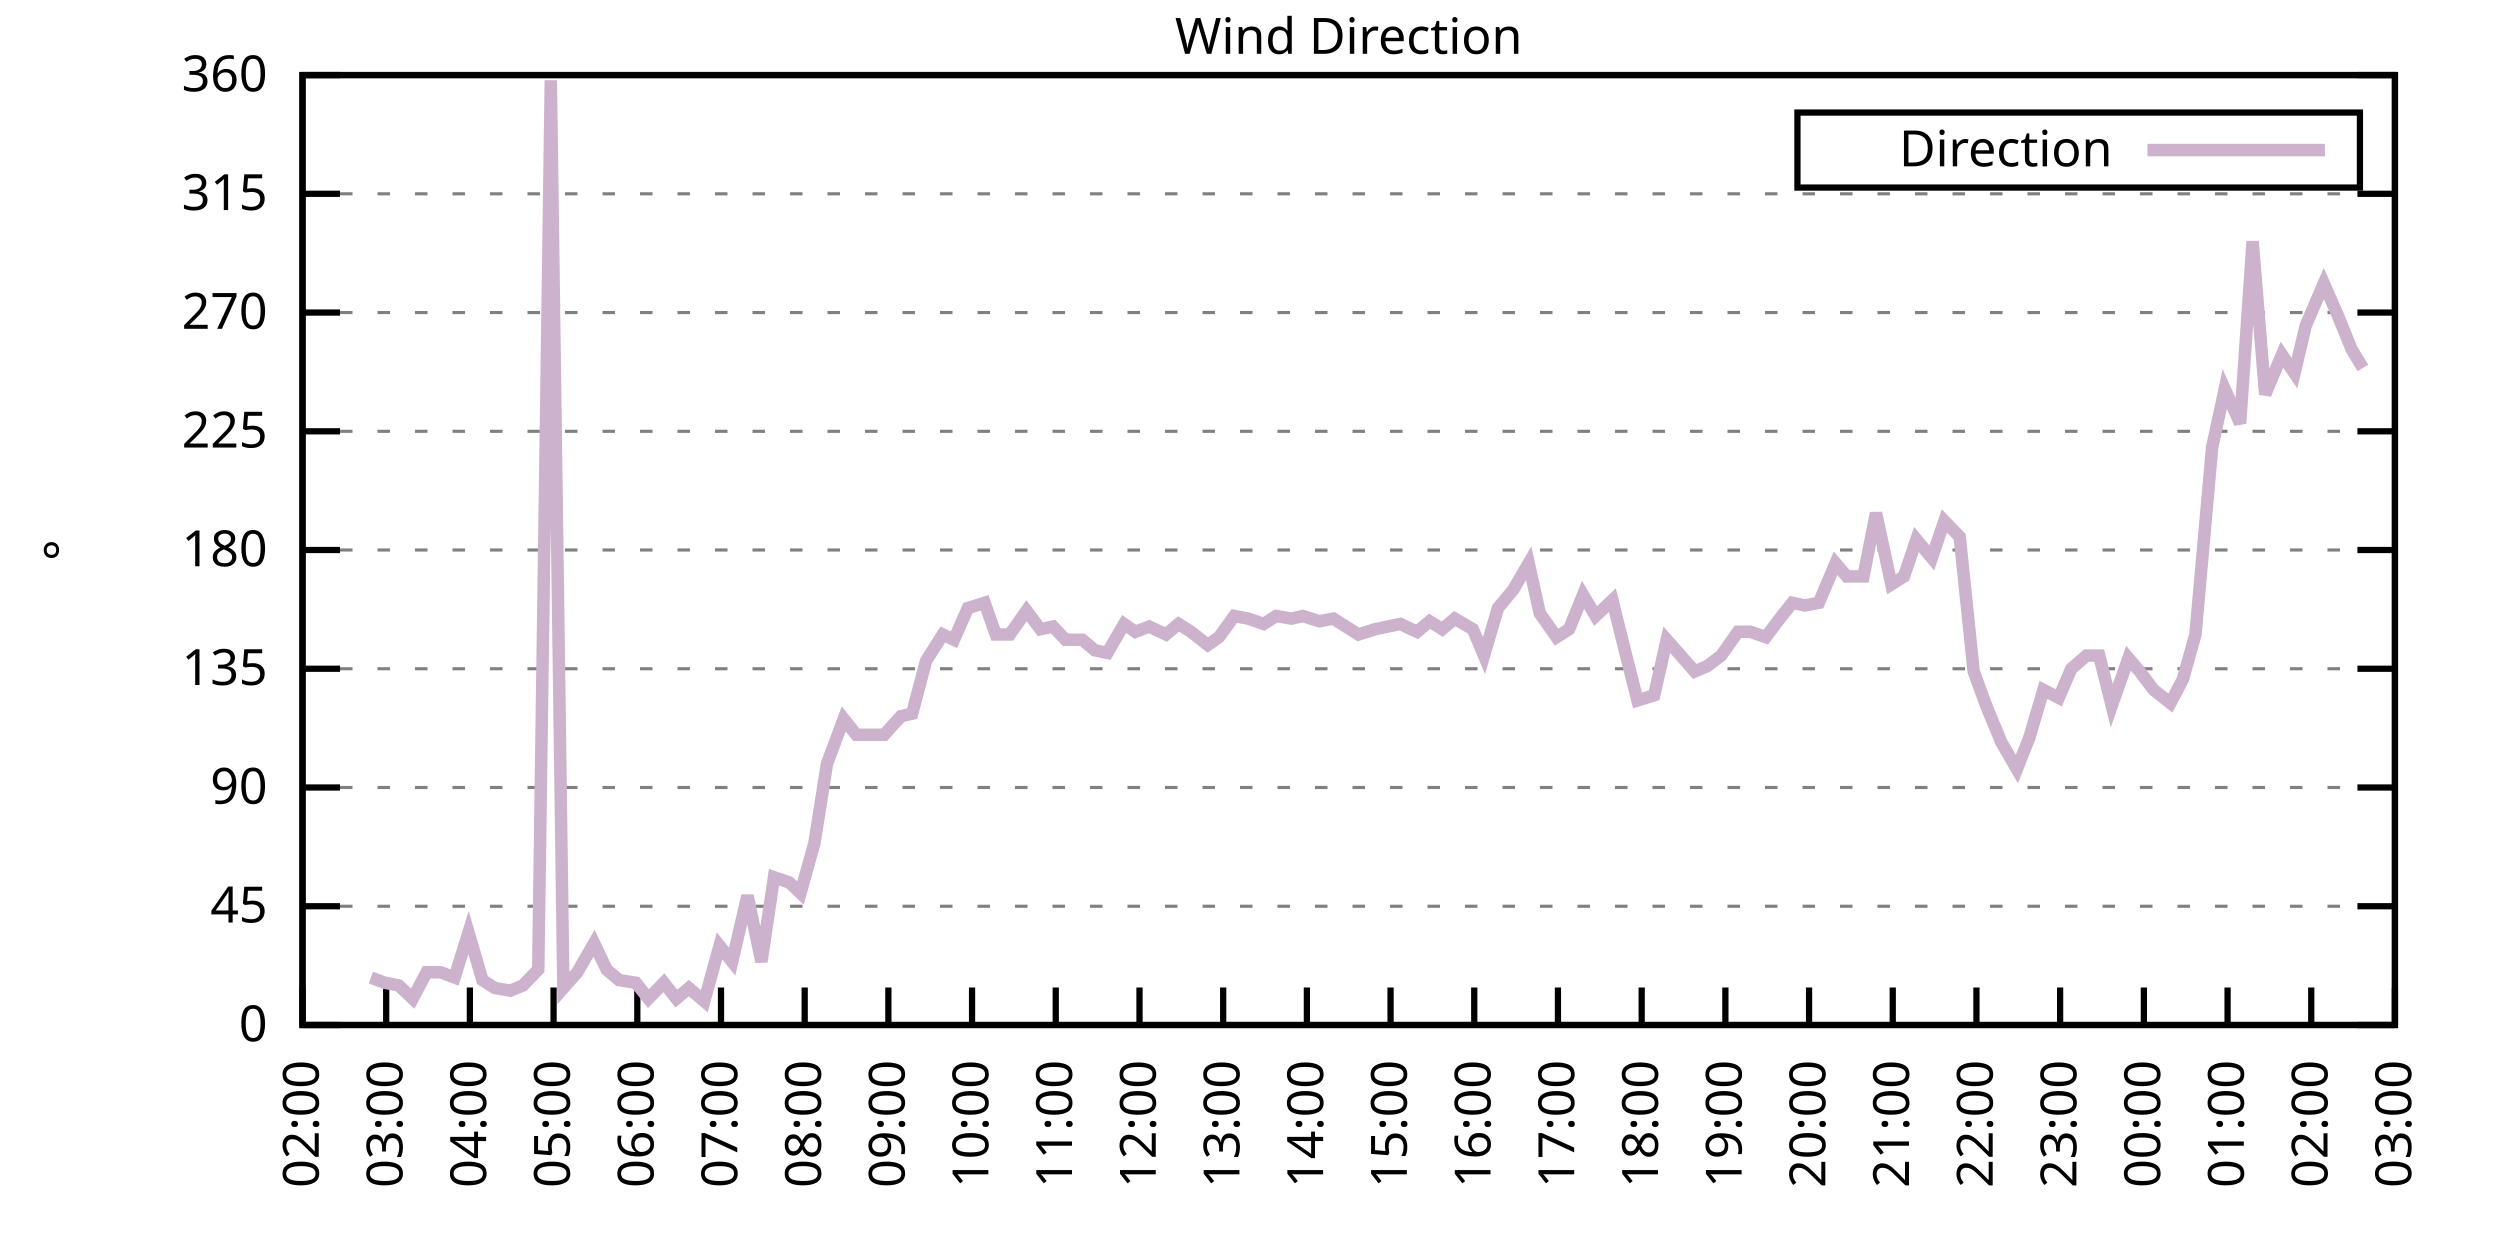
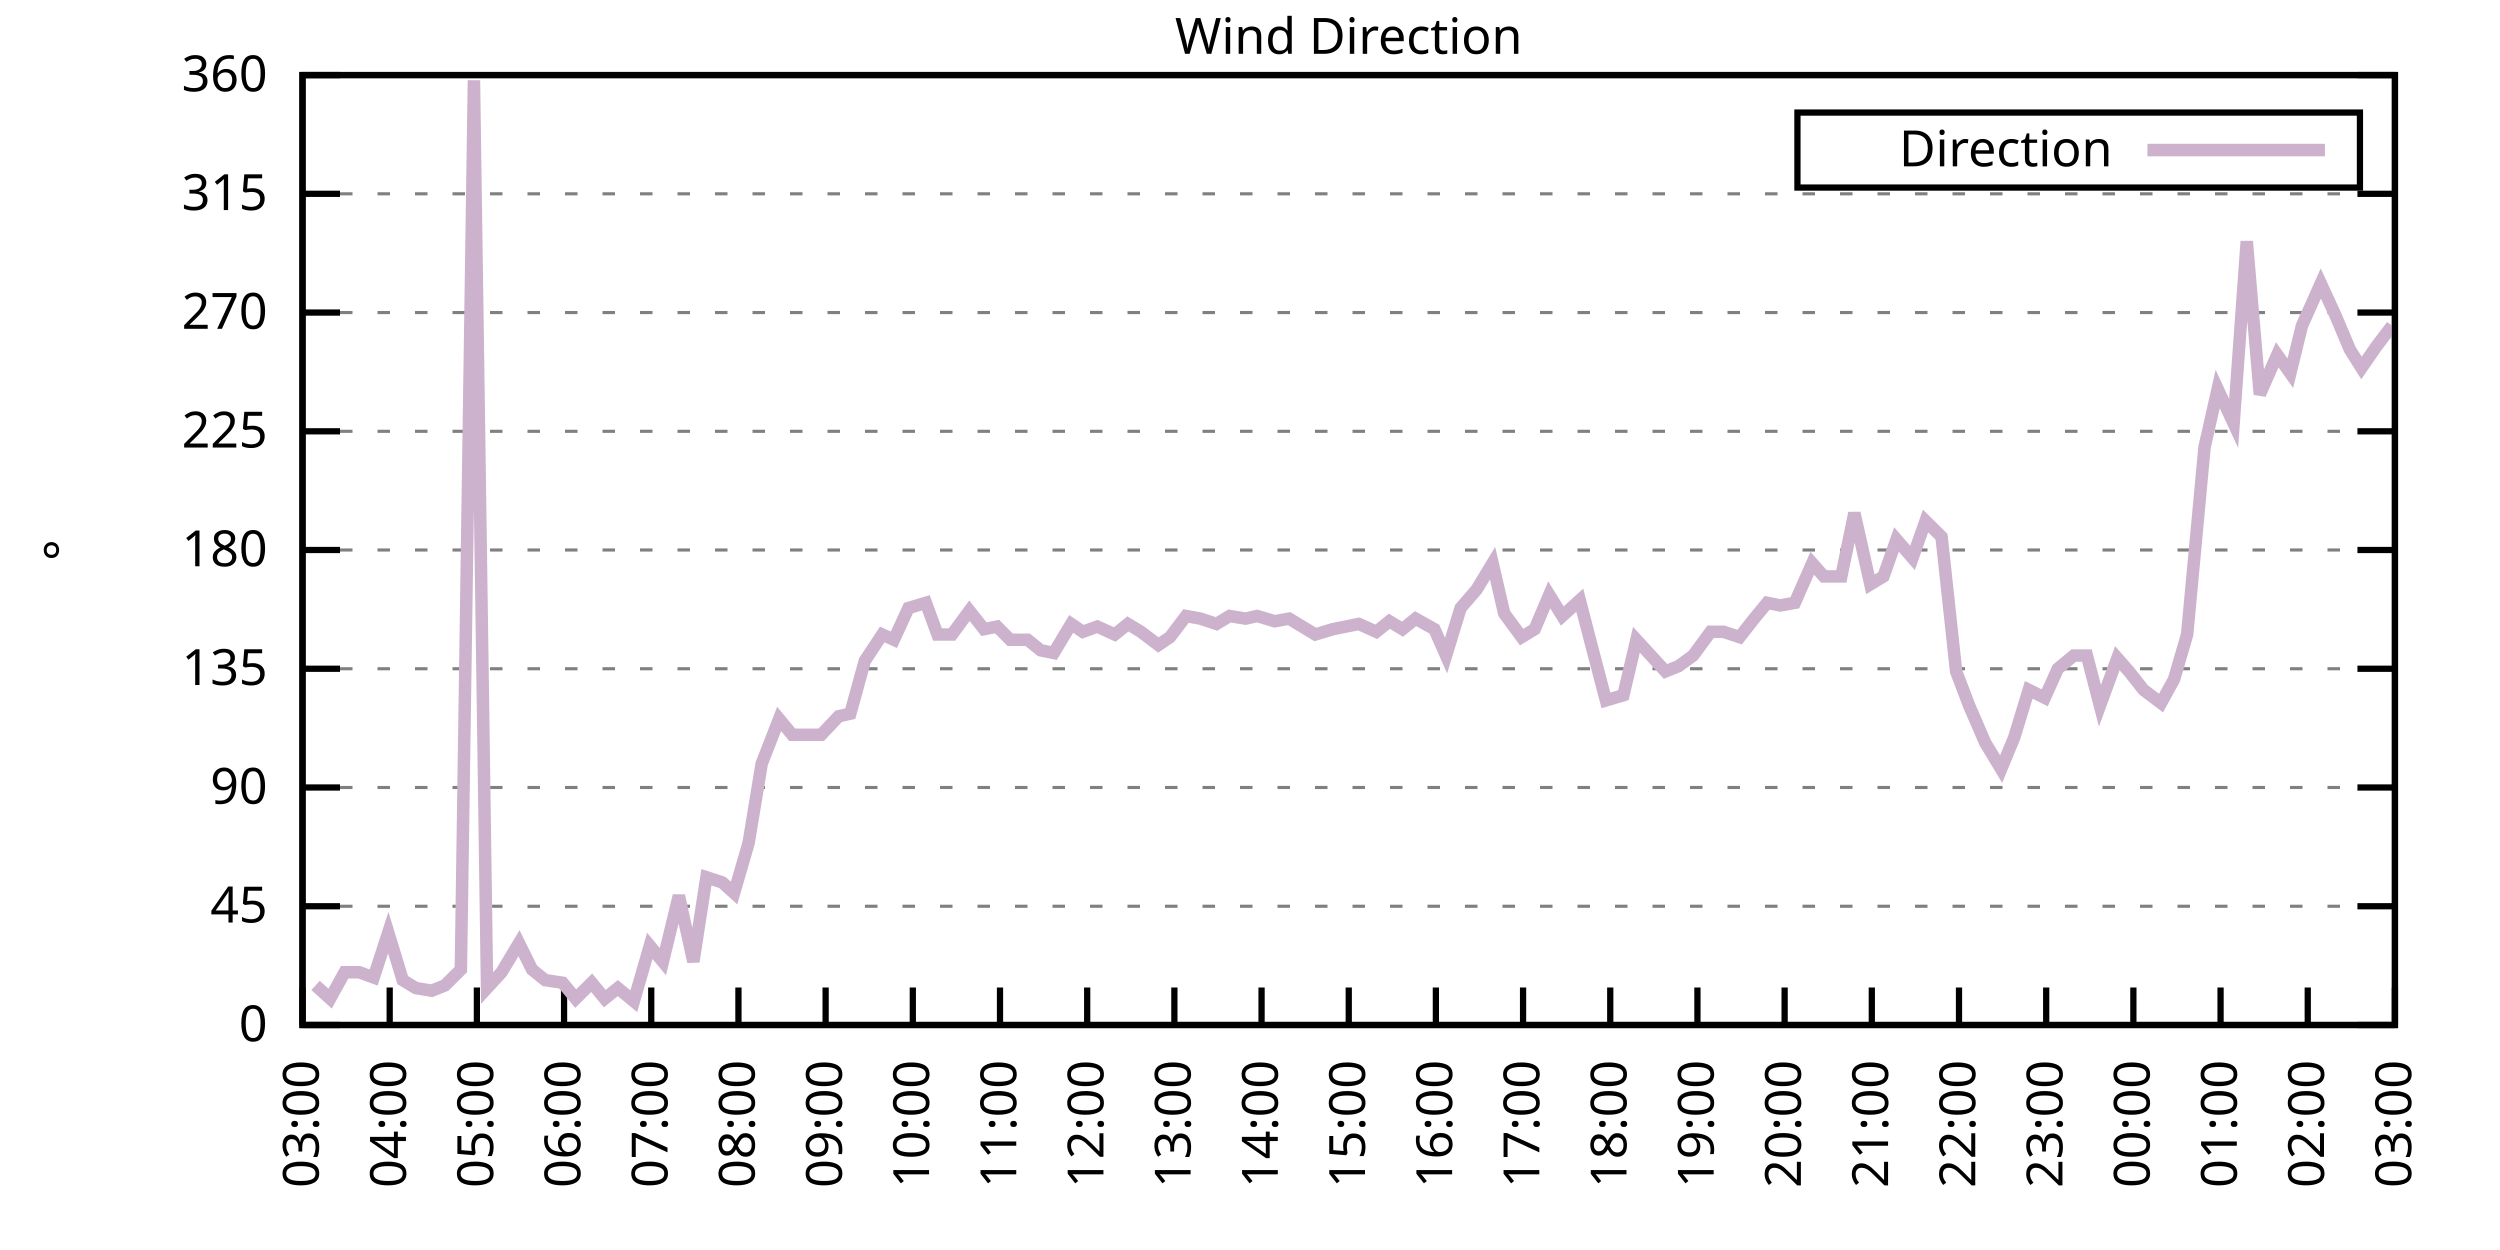
<svg xmlns="http://www.w3.org/2000/svg" xmlns:xlink="http://www.w3.org/1999/xlink" width="400" height="200" viewBox="0 0 400 200">
  <g id="gnuplot_canvas">
    <rect x="0" y="0" width="400" height="200" fill="none" />
    <defs>
      <circle id="gpDot" r="0.5" stroke-width="0.5" stroke="currentColor" />
      <path id="gpPt0" stroke-width="0.333" stroke="currentColor" d="M-1,0 h2 M0,-1 v2" />
      <path id="gpPt1" stroke-width="0.333" stroke="currentColor" d="M-1,-1 L1,1 M1,-1 L-1,1" />
      <path id="gpPt2" stroke-width="0.333" stroke="currentColor" d="M-1,0 L1,0 M0,-1 L0,1 M-1,-1 L1,1 M-1,1 L1,-1" />
      <rect id="gpPt3" stroke-width="0.333" stroke="currentColor" x="-1" y="-1" width="2" height="2" />
      <rect id="gpPt4" stroke-width="0.333" stroke="currentColor" fill="currentColor" x="-1" y="-1" width="2" height="2" />
      <circle id="gpPt5" stroke-width="0.333" stroke="currentColor" cx="0" cy="0" r="1" />
      <use xlink:href="#gpPt5" id="gpPt6" fill="currentColor" stroke="none" />
      <path id="gpPt7" stroke-width="0.333" stroke="currentColor" d="M0,-1.33 L-1.33,0.67 L1.33,0.67 z" />
      <use xlink:href="#gpPt7" id="gpPt8" fill="currentColor" stroke="none" />
      <use xlink:href="#gpPt7" id="gpPt9" stroke="currentColor" transform="rotate(180)" />
      <use xlink:href="#gpPt9" id="gpPt10" fill="currentColor" stroke="none" />
      <use xlink:href="#gpPt3" id="gpPt11" stroke="currentColor" transform="rotate(45)" />
      <use xlink:href="#gpPt11" id="gpPt12" fill="currentColor" stroke="none" />
      <path id="gpPt13" stroke-width="0.333" stroke="currentColor" d="M0,1.330 L1.265,0.411 L0.782,-1.067 L-0.782,-1.076 L-1.265,0.411 z" />
      <use xlink:href="#gpPt13" id="gpPt14" fill="currentColor" stroke="none" />
      <filter id="textbox" filterUnits="objectBoundingBox" x="0" y="0" height="1" width="1">
        <feFlood flood-color="white" flood-opacity="1" result="bgnd" />
        <feComposite in="SourceGraphic" in2="bgnd" operator="atop" />
      </filter>
      <filter id="greybox" filterUnits="objectBoundingBox" x="0" y="0" height="1" width="1">
        <feFlood flood-color="lightgrey" flood-opacity="1" result="grey" />
        <feComposite in="SourceGraphic" in2="grey" operator="atop" />
      </filter>
    </defs>
    <g fill="none" color="white" stroke="currentColor" stroke-width="1.00" stroke-linecap="butt" stroke-linejoin="miter">
</g>
    <g fill="none" color="black" stroke="currentColor" stroke-width="1.00" stroke-linecap="butt" stroke-linejoin="miter">
      <g stroke="none" shape-rendering="crispEdges">
        <polygon fill="rgb(255, 255, 255)" points="48.40,164.00 383.18,164.00 383.18,12.02 48.40,12.02 " />
      </g>
    </g>
    <g fill="none" color="black" stroke="currentColor" stroke-width="1.00" stroke-linecap="butt" stroke-linejoin="miter">
</g>
    <g fill="none" color="black" stroke="black" stroke-width="0.50" stroke-linecap="butt" stroke-linejoin="miter">
</g>
    <g fill="none" color="gray" stroke="currentColor" stroke-width="0.50" stroke-linecap="butt" stroke-linejoin="miter">
      <path stroke="gray" stroke-dasharray="2,4" class="gridline" d="M48.40,164.00 L383.19,164.00  " />
    </g>
    <g fill="none" color="gray" stroke="gray" stroke-width="1.00" stroke-linecap="butt" stroke-linejoin="miter">
</g>
    <g fill="none" color="black" stroke="currentColor" stroke-width="1.00" stroke-linecap="butt" stroke-linejoin="miter">
      <path stroke="black" d="M48.40,164.00 L54.40,164.00 M383.19,164.00 L377.19,164.00  " />
      <g transform="translate(42.80,166.60)" stroke="none" fill="black" font-family="Sans" font-size="8.00" text-anchor="end">
        <text>
          <tspan font-family="Sans"> 0</tspan>
        </text>
      </g>
    </g>
    <g fill="none" color="black" stroke="currentColor" stroke-width="1.00" stroke-linecap="butt" stroke-linejoin="miter">
</g>
    <g fill="none" color="black" stroke="black" stroke-width="0.50" stroke-linecap="butt" stroke-linejoin="miter">
</g>
    <g fill="none" color="gray" stroke="currentColor" stroke-width="0.50" stroke-linecap="butt" stroke-linejoin="miter">
      <path stroke="gray" stroke-dasharray="2,4" class="gridline" d="M48.40,145.00 L383.19,145.00  " />
    </g>
    <g fill="none" color="gray" stroke="gray" stroke-width="1.00" stroke-linecap="butt" stroke-linejoin="miter">
</g>
    <g fill="none" color="black" stroke="currentColor" stroke-width="1.00" stroke-linecap="butt" stroke-linejoin="miter">
      <path stroke="black" d="M48.40,145.00 L54.40,145.00 M383.19,145.00 L377.19,145.00  " />
      <g transform="translate(42.80,147.60)" stroke="none" fill="black" font-family="Sans" font-size="8.00" text-anchor="end">
        <text>
          <tspan font-family="Sans"> 45</tspan>
        </text>
      </g>
    </g>
    <g fill="none" color="black" stroke="currentColor" stroke-width="1.00" stroke-linecap="butt" stroke-linejoin="miter">
</g>
    <g fill="none" color="black" stroke="black" stroke-width="0.50" stroke-linecap="butt" stroke-linejoin="miter">
</g>
    <g fill="none" color="gray" stroke="currentColor" stroke-width="0.50" stroke-linecap="butt" stroke-linejoin="miter">
      <path stroke="gray" stroke-dasharray="2,4" class="gridline" d="M48.40,126.00 L383.19,126.00  " />
    </g>
    <g fill="none" color="gray" stroke="gray" stroke-width="1.00" stroke-linecap="butt" stroke-linejoin="miter">
</g>
    <g fill="none" color="black" stroke="currentColor" stroke-width="1.00" stroke-linecap="butt" stroke-linejoin="miter">
      <path stroke="black" d="M48.40,126.00 L54.40,126.00 M383.19,126.00 L377.19,126.00  " />
      <g transform="translate(42.80,128.60)" stroke="none" fill="black" font-family="Sans" font-size="8.00" text-anchor="end">
        <text>
          <tspan font-family="Sans"> 90</tspan>
        </text>
      </g>
    </g>
    <g fill="none" color="black" stroke="currentColor" stroke-width="1.00" stroke-linecap="butt" stroke-linejoin="miter">
</g>
    <g fill="none" color="black" stroke="black" stroke-width="0.50" stroke-linecap="butt" stroke-linejoin="miter">
</g>
    <g fill="none" color="gray" stroke="currentColor" stroke-width="0.50" stroke-linecap="butt" stroke-linejoin="miter">
      <path stroke="gray" stroke-dasharray="2,4" class="gridline" d="M48.40,107.00 L383.19,107.00  " />
    </g>
    <g fill="none" color="gray" stroke="gray" stroke-width="1.00" stroke-linecap="butt" stroke-linejoin="miter">
</g>
    <g fill="none" color="black" stroke="currentColor" stroke-width="1.00" stroke-linecap="butt" stroke-linejoin="miter">
      <path stroke="black" d="M48.40,107.00 L54.40,107.00 M383.19,107.00 L377.19,107.00  " />
      <g transform="translate(42.80,109.60)" stroke="none" fill="black" font-family="Sans" font-size="8.00" text-anchor="end">
        <text>
          <tspan font-family="Sans"> 135</tspan>
        </text>
      </g>
    </g>
    <g fill="none" color="black" stroke="currentColor" stroke-width="1.00" stroke-linecap="butt" stroke-linejoin="miter">
</g>
    <g fill="none" color="black" stroke="black" stroke-width="0.50" stroke-linecap="butt" stroke-linejoin="miter">
</g>
    <g fill="none" color="gray" stroke="currentColor" stroke-width="0.50" stroke-linecap="butt" stroke-linejoin="miter">
      <path stroke="gray" stroke-dasharray="2,4" class="gridline" d="M48.40,88.00 L383.19,88.00  " />
    </g>
    <g fill="none" color="gray" stroke="gray" stroke-width="1.00" stroke-linecap="butt" stroke-linejoin="miter">
</g>
    <g fill="none" color="black" stroke="currentColor" stroke-width="1.00" stroke-linecap="butt" stroke-linejoin="miter">
      <path stroke="black" d="M48.40,88.00 L54.40,88.00 M383.19,88.00 L377.19,88.00  " />
      <g transform="translate(42.80,90.60)" stroke="none" fill="black" font-family="Sans" font-size="8.00" text-anchor="end">
        <text>
          <tspan font-family="Sans"> 180</tspan>
        </text>
      </g>
    </g>
    <g fill="none" color="black" stroke="currentColor" stroke-width="1.00" stroke-linecap="butt" stroke-linejoin="miter">
</g>
    <g fill="none" color="black" stroke="black" stroke-width="0.50" stroke-linecap="butt" stroke-linejoin="miter">
</g>
    <g fill="none" color="gray" stroke="currentColor" stroke-width="0.50" stroke-linecap="butt" stroke-linejoin="miter">
      <path stroke="gray" stroke-dasharray="2,4" class="gridline" d="M48.40,69.01 L383.19,69.01  " />
    </g>
    <g fill="none" color="gray" stroke="gray" stroke-width="1.00" stroke-linecap="butt" stroke-linejoin="miter">
</g>
    <g fill="none" color="black" stroke="currentColor" stroke-width="1.00" stroke-linecap="butt" stroke-linejoin="miter">
      <path stroke="black" d="M48.40,69.01 L54.40,69.01 M383.19,69.01 L377.19,69.01  " />
      <g transform="translate(42.80,71.61)" stroke="none" fill="black" font-family="Sans" font-size="8.00" text-anchor="end">
        <text>
          <tspan font-family="Sans"> 225</tspan>
        </text>
      </g>
    </g>
    <g fill="none" color="black" stroke="currentColor" stroke-width="1.00" stroke-linecap="butt" stroke-linejoin="miter">
</g>
    <g fill="none" color="black" stroke="black" stroke-width="0.50" stroke-linecap="butt" stroke-linejoin="miter">
</g>
    <g fill="none" color="gray" stroke="currentColor" stroke-width="0.50" stroke-linecap="butt" stroke-linejoin="miter">
      <path stroke="gray" stroke-dasharray="2,4" class="gridline" d="M48.40,50.01 L383.19,50.01  " />
    </g>
    <g fill="none" color="gray" stroke="gray" stroke-width="1.00" stroke-linecap="butt" stroke-linejoin="miter">
</g>
    <g fill="none" color="black" stroke="currentColor" stroke-width="1.00" stroke-linecap="butt" stroke-linejoin="miter">
      <path stroke="black" d="M48.40,50.01 L54.40,50.01 M383.19,50.01 L377.19,50.01  " />
      <g transform="translate(42.80,52.61)" stroke="none" fill="black" font-family="Sans" font-size="8.00" text-anchor="end">
        <text>
          <tspan font-family="Sans"> 270</tspan>
        </text>
      </g>
    </g>
    <g fill="none" color="black" stroke="currentColor" stroke-width="1.00" stroke-linecap="butt" stroke-linejoin="miter">
</g>
    <g fill="none" color="black" stroke="black" stroke-width="0.50" stroke-linecap="butt" stroke-linejoin="miter">
</g>
    <g fill="none" color="gray" stroke="currentColor" stroke-width="0.50" stroke-linecap="butt" stroke-linejoin="miter">
      <path stroke="gray" stroke-dasharray="2,4" class="gridline" d="M48.40,31.01 L383.19,31.01  " />
    </g>
    <g fill="none" color="gray" stroke="gray" stroke-width="1.00" stroke-linecap="butt" stroke-linejoin="miter">
</g>
    <g fill="none" color="black" stroke="currentColor" stroke-width="1.00" stroke-linecap="butt" stroke-linejoin="miter">
      <path stroke="black" d="M48.40,31.01 L54.40,31.01 M383.19,31.01 L377.19,31.01  " />
      <g transform="translate(42.80,33.61)" stroke="none" fill="black" font-family="Sans" font-size="8.00" text-anchor="end">
        <text>
          <tspan font-family="Sans"> 315</tspan>
        </text>
      </g>
    </g>
    <g fill="none" color="black" stroke="currentColor" stroke-width="1.00" stroke-linecap="butt" stroke-linejoin="miter">
</g>
    <g fill="none" color="black" stroke="black" stroke-width="0.50" stroke-linecap="butt" stroke-linejoin="miter">
</g>
    <g fill="none" color="gray" stroke="currentColor" stroke-width="0.50" stroke-linecap="butt" stroke-linejoin="miter">
      <path stroke="gray" stroke-dasharray="2,4" class="gridline" d="M48.40,12.01 L383.19,12.01  " />
    </g>
    <g fill="none" color="gray" stroke="gray" stroke-width="1.00" stroke-linecap="butt" stroke-linejoin="miter">
</g>
    <g fill="none" color="black" stroke="currentColor" stroke-width="1.00" stroke-linecap="butt" stroke-linejoin="miter">
      <path stroke="black" d="M48.40,12.01 L54.40,12.01 M383.19,12.01 L377.19,12.01  " />
      <g transform="translate(42.80,14.61)" stroke="none" fill="black" font-family="Sans" font-size="8.00" text-anchor="end">
        <text>
          <tspan font-family="Sans"> 360</tspan>
        </text>
      </g>
    </g>
    <g fill="none" color="black" stroke="currentColor" stroke-width="1.00" stroke-linecap="butt" stroke-linejoin="miter">
      <path stroke="black" d="M48.40,164.00 L48.40,158.00  " />
      <g transform="translate(51.00,169.60) rotate(270.00)" stroke="none" fill="black" font-family="Sans" font-size="8.00" text-anchor="end">
        <text>
-           <tspan font-family="Sans">02:00</tspan>
-         </text>
-       </g>
-     </g>
-     <g fill="none" color="black" stroke="currentColor" stroke-width="1.00" stroke-linecap="butt" stroke-linejoin="miter">
-       <path stroke="black" d="M61.79,164.00 L61.79,158.00  " />
-       <g transform="translate(64.39,169.60) rotate(270.00)" stroke="none" fill="black" font-family="Sans" font-size="8.00" text-anchor="end">
-         <text>
          <tspan font-family="Sans">03:00</tspan>
        </text>
      </g>
    </g>
    <g fill="none" color="black" stroke="currentColor" stroke-width="1.00" stroke-linecap="butt" stroke-linejoin="miter">
-       <path stroke="black" d="M75.18,164.00 L75.18,158.00  " />
-       <g transform="translate(77.78,169.60) rotate(270.00)" stroke="none" fill="black" font-family="Sans" font-size="8.00" text-anchor="end">
+       <path stroke="black" d="M62.35,164.00 L62.35,158.00  " />
+       <g transform="translate(64.95,169.60) rotate(270.00)" stroke="none" fill="black" font-family="Sans" font-size="8.00" text-anchor="end">
        <text>
          <tspan font-family="Sans">04:00</tspan>
        </text>
      </g>
    </g>
    <g fill="none" color="black" stroke="currentColor" stroke-width="1.00" stroke-linecap="butt" stroke-linejoin="miter">
-       <path stroke="black" d="M88.57,164.00 L88.57,158.00  " />
-       <g transform="translate(91.17,169.60) rotate(270.00)" stroke="none" fill="black" font-family="Sans" font-size="8.00" text-anchor="end">
+       <path stroke="black" d="M76.30,164.00 L76.30,158.00  " />
+       <g transform="translate(78.90,169.60) rotate(270.00)" stroke="none" fill="black" font-family="Sans" font-size="8.00" text-anchor="end">
        <text>
          <tspan font-family="Sans">05:00</tspan>
        </text>
      </g>
    </g>
    <g fill="none" color="black" stroke="currentColor" stroke-width="1.00" stroke-linecap="butt" stroke-linejoin="miter">
-       <path stroke="black" d="M101.97,164.00 L101.97,158.00  " />
-       <g transform="translate(104.57,169.60) rotate(270.00)" stroke="none" fill="black" font-family="Sans" font-size="8.00" text-anchor="end">
+       <path stroke="black" d="M90.25,164.00 L90.25,158.00  " />
+       <g transform="translate(92.85,169.60) rotate(270.00)" stroke="none" fill="black" font-family="Sans" font-size="8.00" text-anchor="end">
        <text>
          <tspan font-family="Sans">06:00</tspan>
        </text>
      </g>
    </g>
    <g fill="none" color="black" stroke="currentColor" stroke-width="1.00" stroke-linecap="butt" stroke-linejoin="miter">
-       <path stroke="black" d="M115.36,164.00 L115.36,158.00  " />
-       <g transform="translate(117.96,169.60) rotate(270.00)" stroke="none" fill="black" font-family="Sans" font-size="8.00" text-anchor="end">
+       <path stroke="black" d="M104.20,164.00 L104.20,158.00  " />
+       <g transform="translate(106.80,169.60) rotate(270.00)" stroke="none" fill="black" font-family="Sans" font-size="8.00" text-anchor="end">
        <text>
          <tspan font-family="Sans">07:00</tspan>
        </text>
      </g>
    </g>
    <g fill="none" color="black" stroke="currentColor" stroke-width="1.00" stroke-linecap="butt" stroke-linejoin="miter">
-       <path stroke="black" d="M128.75,164.00 L128.75,158.00  " />
-       <g transform="translate(131.35,169.60) rotate(270.00)" stroke="none" fill="black" font-family="Sans" font-size="8.00" text-anchor="end">
+       <path stroke="black" d="M118.15,164.00 L118.15,158.00  " />
+       <g transform="translate(120.75,169.60) rotate(270.00)" stroke="none" fill="black" font-family="Sans" font-size="8.00" text-anchor="end">
        <text>
          <tspan font-family="Sans">08:00</tspan>
        </text>
      </g>
    </g>
    <g fill="none" color="black" stroke="currentColor" stroke-width="1.00" stroke-linecap="butt" stroke-linejoin="miter">
-       <path stroke="black" d="M142.14,164.00 L142.14,158.00  " />
-       <g transform="translate(144.74,169.60) rotate(270.00)" stroke="none" fill="black" font-family="Sans" font-size="8.00" text-anchor="end">
+       <path stroke="black" d="M132.10,164.00 L132.10,158.00  " />
+       <g transform="translate(134.70,169.60) rotate(270.00)" stroke="none" fill="black" font-family="Sans" font-size="8.00" text-anchor="end">
        <text>
          <tspan font-family="Sans">09:00</tspan>
        </text>
      </g>
    </g>
    <g fill="none" color="black" stroke="currentColor" stroke-width="1.00" stroke-linecap="butt" stroke-linejoin="miter">
-       <path stroke="black" d="M155.53,164.00 L155.53,158.00  " />
-       <g transform="translate(158.13,169.60) rotate(270.00)" stroke="none" fill="black" font-family="Sans" font-size="8.00" text-anchor="end">
+       <path stroke="black" d="M146.05,164.00 L146.05,158.00  " />
+       <g transform="translate(148.65,169.60) rotate(270.00)" stroke="none" fill="black" font-family="Sans" font-size="8.00" text-anchor="end">
        <text>
          <tspan font-family="Sans">10:00</tspan>
        </text>
      </g>
    </g>
    <g fill="none" color="black" stroke="currentColor" stroke-width="1.00" stroke-linecap="butt" stroke-linejoin="miter">
-       <path stroke="black" d="M168.92,164.00 L168.92,158.00  " />
-       <g transform="translate(171.52,169.60) rotate(270.00)" stroke="none" fill="black" font-family="Sans" font-size="8.00" text-anchor="end">
+       <path stroke="black" d="M160.00,164.00 L160.00,158.00  " />
+       <g transform="translate(162.60,169.60) rotate(270.00)" stroke="none" fill="black" font-family="Sans" font-size="8.00" text-anchor="end">
        <text>
          <tspan font-family="Sans">11:00</tspan>
        </text>
      </g>
    </g>
    <g fill="none" color="black" stroke="currentColor" stroke-width="1.00" stroke-linecap="butt" stroke-linejoin="miter">
-       <path stroke="black" d="M182.32,164.00 L182.32,158.00  " />
-       <g transform="translate(184.92,169.60) rotate(270.00)" stroke="none" fill="black" font-family="Sans" font-size="8.00" text-anchor="end">
+       <path stroke="black" d="M173.95,164.00 L173.95,158.00  " />
+       <g transform="translate(176.55,169.60) rotate(270.00)" stroke="none" fill="black" font-family="Sans" font-size="8.00" text-anchor="end">
        <text>
          <tspan font-family="Sans">12:00</tspan>
        </text>
      </g>
    </g>
    <g fill="none" color="black" stroke="currentColor" stroke-width="1.00" stroke-linecap="butt" stroke-linejoin="miter">
-       <path stroke="black" d="M195.71,164.00 L195.71,158.00  " />
-       <g transform="translate(198.31,169.60) rotate(270.00)" stroke="none" fill="black" font-family="Sans" font-size="8.00" text-anchor="end">
+       <path stroke="black" d="M187.90,164.00 L187.90,158.00  " />
+       <g transform="translate(190.50,169.60) rotate(270.00)" stroke="none" fill="black" font-family="Sans" font-size="8.00" text-anchor="end">
        <text>
          <tspan font-family="Sans">13:00</tspan>
        </text>
      </g>
    </g>
    <g fill="none" color="black" stroke="currentColor" stroke-width="1.00" stroke-linecap="butt" stroke-linejoin="miter">
-       <path stroke="black" d="M209.10,164.00 L209.10,158.00  " />
-       <g transform="translate(211.70,169.60) rotate(270.00)" stroke="none" fill="black" font-family="Sans" font-size="8.00" text-anchor="end">
+       <path stroke="black" d="M201.85,164.00 L201.85,158.00  " />
+       <g transform="translate(204.45,169.60) rotate(270.00)" stroke="none" fill="black" font-family="Sans" font-size="8.00" text-anchor="end">
        <text>
          <tspan font-family="Sans">14:00</tspan>
        </text>
      </g>
    </g>
    <g fill="none" color="black" stroke="currentColor" stroke-width="1.00" stroke-linecap="butt" stroke-linejoin="miter">
-       <path stroke="black" d="M222.49,164.00 L222.49,158.00  " />
-       <g transform="translate(225.09,169.60) rotate(270.00)" stroke="none" fill="black" font-family="Sans" font-size="8.00" text-anchor="end">
+       <path stroke="black" d="M215.80,164.00 L215.80,158.00  " />
+       <g transform="translate(218.40,169.60) rotate(270.00)" stroke="none" fill="black" font-family="Sans" font-size="8.00" text-anchor="end">
        <text>
          <tspan font-family="Sans">15:00</tspan>
        </text>
      </g>
    </g>
    <g fill="none" color="black" stroke="currentColor" stroke-width="1.00" stroke-linecap="butt" stroke-linejoin="miter">
-       <path stroke="black" d="M235.88,164.00 L235.88,158.00  " />
-       <g transform="translate(238.48,169.60) rotate(270.00)" stroke="none" fill="black" font-family="Sans" font-size="8.00" text-anchor="end">
+       <path stroke="black" d="M229.74,164.00 L229.74,158.00  " />
+       <g transform="translate(232.34,169.60) rotate(270.00)" stroke="none" fill="black" font-family="Sans" font-size="8.00" text-anchor="end">
        <text>
          <tspan font-family="Sans">16:00</tspan>
        </text>
      </g>
    </g>
    <g fill="none" color="black" stroke="currentColor" stroke-width="1.00" stroke-linecap="butt" stroke-linejoin="miter">
-       <path stroke="black" d="M249.27,164.00 L249.27,158.00  " />
-       <g transform="translate(251.87,169.60) rotate(270.00)" stroke="none" fill="black" font-family="Sans" font-size="8.00" text-anchor="end">
+       <path stroke="black" d="M243.69,164.00 L243.69,158.00  " />
+       <g transform="translate(246.29,169.60) rotate(270.00)" stroke="none" fill="black" font-family="Sans" font-size="8.00" text-anchor="end">
        <text>
          <tspan font-family="Sans">17:00</tspan>
        </text>
      </g>
    </g>
    <g fill="none" color="black" stroke="currentColor" stroke-width="1.00" stroke-linecap="butt" stroke-linejoin="miter">
-       <path stroke="black" d="M262.67,164.00 L262.67,158.00  " />
-       <g transform="translate(265.27,169.60) rotate(270.00)" stroke="none" fill="black" font-family="Sans" font-size="8.00" text-anchor="end">
+       <path stroke="black" d="M257.64,164.00 L257.64,158.00  " />
+       <g transform="translate(260.24,169.60) rotate(270.00)" stroke="none" fill="black" font-family="Sans" font-size="8.00" text-anchor="end">
        <text>
          <tspan font-family="Sans">18:00</tspan>
        </text>
      </g>
    </g>
    <g fill="none" color="black" stroke="currentColor" stroke-width="1.00" stroke-linecap="butt" stroke-linejoin="miter">
-       <path stroke="black" d="M276.06,164.00 L276.06,158.00  " />
-       <g transform="translate(278.66,169.60) rotate(270.00)" stroke="none" fill="black" font-family="Sans" font-size="8.00" text-anchor="end">
+       <path stroke="black" d="M271.59,164.00 L271.59,158.00  " />
+       <g transform="translate(274.19,169.60) rotate(270.00)" stroke="none" fill="black" font-family="Sans" font-size="8.00" text-anchor="end">
        <text>
          <tspan font-family="Sans">19:00</tspan>
        </text>
      </g>
    </g>
    <g fill="none" color="black" stroke="currentColor" stroke-width="1.00" stroke-linecap="butt" stroke-linejoin="miter">
-       <path stroke="black" d="M289.45,164.00 L289.45,158.00  " />
-       <g transform="translate(292.05,169.60) rotate(270.00)" stroke="none" fill="black" font-family="Sans" font-size="8.00" text-anchor="end">
+       <path stroke="black" d="M285.54,164.00 L285.54,158.00  " />
+       <g transform="translate(288.14,169.60) rotate(270.00)" stroke="none" fill="black" font-family="Sans" font-size="8.00" text-anchor="end">
        <text>
          <tspan font-family="Sans">20:00</tspan>
        </text>
      </g>
    </g>
    <g fill="none" color="black" stroke="currentColor" stroke-width="1.00" stroke-linecap="butt" stroke-linejoin="miter">
-       <path stroke="black" d="M302.84,164.00 L302.84,158.00  " />
-       <g transform="translate(305.44,169.60) rotate(270.00)" stroke="none" fill="black" font-family="Sans" font-size="8.00" text-anchor="end">
+       <path stroke="black" d="M299.49,164.00 L299.49,158.00  " />
+       <g transform="translate(302.09,169.60) rotate(270.00)" stroke="none" fill="black" font-family="Sans" font-size="8.00" text-anchor="end">
        <text>
          <tspan font-family="Sans">21:00</tspan>
        </text>
      </g>
    </g>
    <g fill="none" color="black" stroke="currentColor" stroke-width="1.00" stroke-linecap="butt" stroke-linejoin="miter">
-       <path stroke="black" d="M316.23,164.00 L316.23,158.00  " />
-       <g transform="translate(318.83,169.60) rotate(270.00)" stroke="none" fill="black" font-family="Sans" font-size="8.00" text-anchor="end">
+       <path stroke="black" d="M313.44,164.00 L313.44,158.00  " />
+       <g transform="translate(316.04,169.60) rotate(270.00)" stroke="none" fill="black" font-family="Sans" font-size="8.00" text-anchor="end">
        <text>
          <tspan font-family="Sans">22:00</tspan>
        </text>
      </g>
    </g>
    <g fill="none" color="black" stroke="currentColor" stroke-width="1.00" stroke-linecap="butt" stroke-linejoin="miter">
-       <path stroke="black" d="M329.62,164.00 L329.62,158.00  " />
-       <g transform="translate(332.22,169.60) rotate(270.00)" stroke="none" fill="black" font-family="Sans" font-size="8.00" text-anchor="end">
+       <path stroke="black" d="M327.39,164.00 L327.39,158.00  " />
+       <g transform="translate(329.99,169.60) rotate(270.00)" stroke="none" fill="black" font-family="Sans" font-size="8.00" text-anchor="end">
        <text>
          <tspan font-family="Sans">23:00</tspan>
        </text>
      </g>
    </g>
    <g fill="none" color="black" stroke="currentColor" stroke-width="1.00" stroke-linecap="butt" stroke-linejoin="miter">
-       <path stroke="black" d="M343.02,164.00 L343.02,158.00  " />
-       <g transform="translate(345.62,169.60) rotate(270.00)" stroke="none" fill="black" font-family="Sans" font-size="8.00" text-anchor="end">
+       <path stroke="black" d="M341.34,164.00 L341.34,158.00  " />
+       <g transform="translate(343.94,169.60) rotate(270.00)" stroke="none" fill="black" font-family="Sans" font-size="8.00" text-anchor="end">
        <text>
          <tspan font-family="Sans">00:00</tspan>
        </text>
      </g>
    </g>
    <g fill="none" color="black" stroke="currentColor" stroke-width="1.00" stroke-linecap="butt" stroke-linejoin="miter">
-       <path stroke="black" d="M356.41,164.00 L356.41,158.00  " />
-       <g transform="translate(359.01,169.60) rotate(270.00)" stroke="none" fill="black" font-family="Sans" font-size="8.00" text-anchor="end">
+       <path stroke="black" d="M355.29,164.00 L355.29,158.00  " />
+       <g transform="translate(357.89,169.60) rotate(270.00)" stroke="none" fill="black" font-family="Sans" font-size="8.00" text-anchor="end">
        <text>
          <tspan font-family="Sans">01:00</tspan>
        </text>
      </g>
    </g>
    <g fill="none" color="black" stroke="currentColor" stroke-width="1.00" stroke-linecap="butt" stroke-linejoin="miter">
-       <path stroke="black" d="M369.80,164.00 L369.80,158.00  " />
-       <g transform="translate(372.40,169.60) rotate(270.00)" stroke="none" fill="black" font-family="Sans" font-size="8.00" text-anchor="end">
+       <path stroke="black" d="M369.24,164.00 L369.24,158.00  " />
+       <g transform="translate(371.84,169.60) rotate(270.00)" stroke="none" fill="black" font-family="Sans" font-size="8.00" text-anchor="end">
        <text>
          <tspan font-family="Sans">02:00</tspan>
        </text>
      </g>
    </g>
    <g fill="none" color="black" stroke="currentColor" stroke-width="1.00" stroke-linecap="butt" stroke-linejoin="miter">
      <path stroke="black" d="M383.19,164.00 L383.19,158.00  " />
      <g transform="translate(385.79,169.60) rotate(270.00)" stroke="none" fill="black" font-family="Sans" font-size="8.00" text-anchor="end">
        <text>
          <tspan font-family="Sans">03:00</tspan>
        </text>
      </g>
    </g>
    <g fill="none" color="black" stroke="currentColor" stroke-width="1.00" stroke-linecap="butt" stroke-linejoin="miter">
</g>
    <g fill="none" color="black" stroke="currentColor" stroke-width="1.00" stroke-linecap="butt" stroke-linejoin="miter">
      <path stroke="black" d="M48.40,12.01 L48.40,164.00 L383.19,164.00 L383.19,12.01 L48.40,12.01 Z  " />
    </g>
    <g fill="none" color="black" stroke="currentColor" stroke-width="1.00" stroke-linecap="butt" stroke-linejoin="miter">
</g>
    <g fill="none" color="black" stroke="currentColor" stroke-width="1.00" stroke-linecap="butt" stroke-linejoin="miter">
      <path stroke="black" d="M287.59,30.01 L287.59,18.01 L377.59,18.01 L377.59,30.01 L287.59,30.01 Z  " />
    </g>
    <g id="Wind_direction_plot_1">
      <g fill="none" color="white" stroke="black" stroke-width="2.00" stroke-linecap="butt" stroke-linejoin="miter">
</g>
      <g fill="none" color="black" stroke="currentColor" stroke-width="2.00" stroke-linecap="butt" stroke-linejoin="miter">
        <g transform="translate(337.99,26.61)" stroke="none" fill="black" font-family="Sans" font-size="8.00" text-anchor="end">
          <text>
            <tspan font-family="Sans">Direction</tspan>
          </text>
        </g>
      </g>
      <g fill="none" color="black" stroke="currentColor" stroke-width="2.00" stroke-linecap="butt" stroke-linejoin="miter">
-         <path stroke="rgb(204, 178, 204)" d="M343.59,24.01 L371.99,24.01 M59.34,156.40 L61.57,157.24 L63.80,157.67 L66.03,159.78 L68.26,155.56 L70.50,155.56   L72.73,156.40 L74.96,149.22 L77.19,156.82 L79.20,158.09 L81.66,158.51 L83.66,157.67 L86.12,155.13 L88.13,12.85   L90.14,158.09 L92.37,155.56 L95.05,150.91 L97.06,155.13 L99.06,156.82 L101.74,157.24 L103.75,159.78 L106.21,157.24   L108.22,159.78 L110.22,158.09 L112.68,160.20 L115.13,151.33 L117.14,153.87 L119.60,143.31 L121.83,153.87 L123.84,140.36   L126.29,141.20 L128.08,142.89 L130.31,134.87 L132.32,122.20 L135.00,115.03 L137.01,117.56 L139.46,117.56 L141.47,117.56   L144.15,114.60 L145.94,114.18 L148.17,105.74 L150.85,101.52 L152.63,102.36 L154.86,97.29 L157.54,96.45 L159.33,101.52   L161.56,101.52 L164.24,97.72 L166.47,100.67 L168.48,100.25 L170.49,102.36 L173.17,102.36 L175.17,104.05 L177.18,104.47   L179.86,99.83 L181.65,101.09 L183.88,100.25 L186.56,101.52 L188.57,99.83 L190.57,101.09 L193.25,103.20 L195.04,101.94   L197.49,98.56 L199.73,98.98 L202.18,99.83 L204.19,98.56 L206.64,98.98 L208.43,98.56 L211.11,99.40 L213.34,98.98   L215.35,100.25 L217.36,101.52 L220.04,100.67 L222.04,100.25 L224.05,99.83 L226.73,101.09 L228.74,99.40 L230.75,100.67   L232.76,98.98 L235.66,100.67 L237.44,104.89 L239.68,97.29 L242.13,94.34 L244.59,90.12 L246.37,98.14 L249.05,101.94   L251.06,100.67 L253.29,95.18 L255.30,98.56 L257.98,96.03 L259.76,103.20 L262.00,112.07 L264.67,111.23 L266.68,102.36   L268.92,104.89 L271.15,107.43 L273.16,106.58 L275.39,104.89 L278.07,101.09 L280.07,101.09 L282.53,101.94 L284.76,98.98   L286.77,96.45 L288.78,96.87 L291.01,96.45 L293.69,90.12 L295.48,92.23 L298.15,92.23 L300.16,82.09 L302.62,93.49   L304.63,92.23 L306.63,86.32 L309.09,89.27 L311.10,83.36 L313.55,85.89 L315.79,107.43 L317.79,112.91 L320.25,118.83   L322.70,123.05 L324.71,117.98 L326.95,110.38 L329.40,111.65 L331.41,107.00 L333.86,104.89 L335.87,104.89 L337.88,112.91   L340.56,105.31 L342.35,107.43 L344.58,110.38 L347.26,112.49 L349.26,108.69 L351.27,101.52 L353.95,71.54 L355.96,62.25   L358.42,67.74 L360.42,38.61 L362.43,63.10 L365.11,56.76 L367.12,59.72 L368.91,52.12 L371.81,45.36 L374.04,50.43   L376.27,55.92 L378.06,58.87  " />
+         <path stroke="rgb(204, 178, 204)" d="M343.59,24.01 L371.99,24.01 M50.49,157.67 L52.82,159.78 L55.14,155.56 L57.47,155.56 L59.79,156.40 L62.12,149.22   L64.44,156.82 L66.53,158.09 L69.09,158.51 L71.18,157.67 L73.74,155.13 L75.83,12.85 L77.93,158.09 L80.25,155.56   L83.04,150.91 L85.13,155.13 L87.23,156.82 L90.02,157.24 L92.11,159.78 L94.67,157.24 L96.76,159.78 L98.85,158.09   L101.41,160.20 L103.97,151.33 L106.06,153.87 L108.62,143.31 L110.94,153.87 L113.03,140.36 L115.59,141.20 L117.45,142.89   L119.78,134.87 L121.87,122.20 L124.66,115.03 L126.75,117.56 L129.31,117.56 L131.40,117.56 L134.19,114.60 L136.05,114.18   L138.37,105.74 L141.16,101.52 L143.02,102.36 L145.35,97.29 L148.14,96.45 L150.00,101.52 L152.32,101.52 L155.11,97.72   L157.44,100.67 L159.53,100.25 L161.62,102.36 L164.41,102.36 L166.51,104.05 L168.60,104.47 L171.39,99.83 L173.25,101.09   L175.57,100.25 L178.36,101.52 L180.46,99.83 L182.55,101.09 L185.34,103.20 L187.20,101.94 L189.76,98.56 L192.08,98.98   L194.64,99.83 L196.73,98.56 L199.29,98.98 L201.15,98.56 L203.94,99.40 L206.26,98.98 L208.36,100.25 L210.45,101.52   L213.24,100.67 L215.33,100.25 L217.42,99.83 L220.21,101.09 L222.30,99.40 L224.40,100.67 L226.49,98.98 L229.51,100.67   L231.37,104.89 L233.70,97.29 L236.25,94.34 L238.81,90.12 L240.67,98.14 L243.46,101.94 L245.55,100.67 L247.88,95.18   L249.97,98.56 L252.76,96.03 L254.62,103.20 L256.95,112.07 L259.74,111.23 L261.83,102.36 L264.15,104.89 L266.48,107.43   L268.57,106.58 L270.90,104.89 L273.69,101.09 L275.78,101.09 L278.34,101.94 L280.66,98.98 L282.75,96.45 L284.85,96.87   L287.17,96.45 L289.96,90.12 L291.82,92.23 L294.61,92.23 L296.70,82.09 L299.26,93.49 L301.35,92.23 L303.44,86.32   L306.00,89.27 L308.09,83.36 L310.65,85.89 L312.98,107.43 L315.07,112.91 L317.63,118.83 L320.18,123.05 L322.28,117.98   L324.60,110.38 L327.16,111.65 L329.25,107.00 L331.81,104.89 L333.90,104.89 L335.99,112.91 L338.78,105.31 L340.64,107.43   L342.97,110.38 L345.76,112.49 L347.85,108.69 L349.94,101.52 L352.73,71.54 L354.83,62.25 L357.38,67.74 L359.48,38.61   L361.57,63.10 L364.36,56.76 L366.45,59.72 L368.31,52.12 L371.33,45.36 L373.66,50.43 L375.98,55.92 L377.84,58.87   L380.17,55.50 L382.73,52.12  " />
      </g>
    </g>
    <g fill="none" color="black" stroke="currentColor" stroke-width="2.00" stroke-linecap="butt" stroke-linejoin="miter">
</g>
    <g fill="none" color="black" stroke="black" stroke-width="1.00" stroke-linecap="butt" stroke-linejoin="miter">
</g>
    <g fill="none" color="black" stroke="currentColor" stroke-width="1.00" stroke-linecap="butt" stroke-linejoin="miter">
      <path stroke="black" d="M48.40,12.01 L48.40,164.00 L383.19,164.00 L383.19,12.01 L48.40,12.01 Z  " />
      <g transform="translate(12.80,88.01) rotate(270.00)" stroke="none" fill="black" font-family="Sans" font-size="8.00" text-anchor="middle">
        <text>
          <tspan font-family="Sans">°</tspan>
        </text>
      </g>
    </g>
    <g fill="none" color="black" stroke="currentColor" stroke-width="1.00" stroke-linecap="butt" stroke-linejoin="miter">
</g>
    <g fill="none" color="black" stroke="currentColor" stroke-width="1.00" stroke-linecap="butt" stroke-linejoin="miter">
      <g transform="translate(215.79,8.61)" stroke="none" fill="black" font-family="Sans" font-size="8.00" text-anchor="middle">
        <text>
          <tspan font-family="Sans">Wind Direction</tspan>
        </text>
      </g>
    </g>
    <g fill="none" color="black" stroke="currentColor" stroke-width="1.00" stroke-linecap="butt" stroke-linejoin="miter">
</g>
  </g>
</svg>
